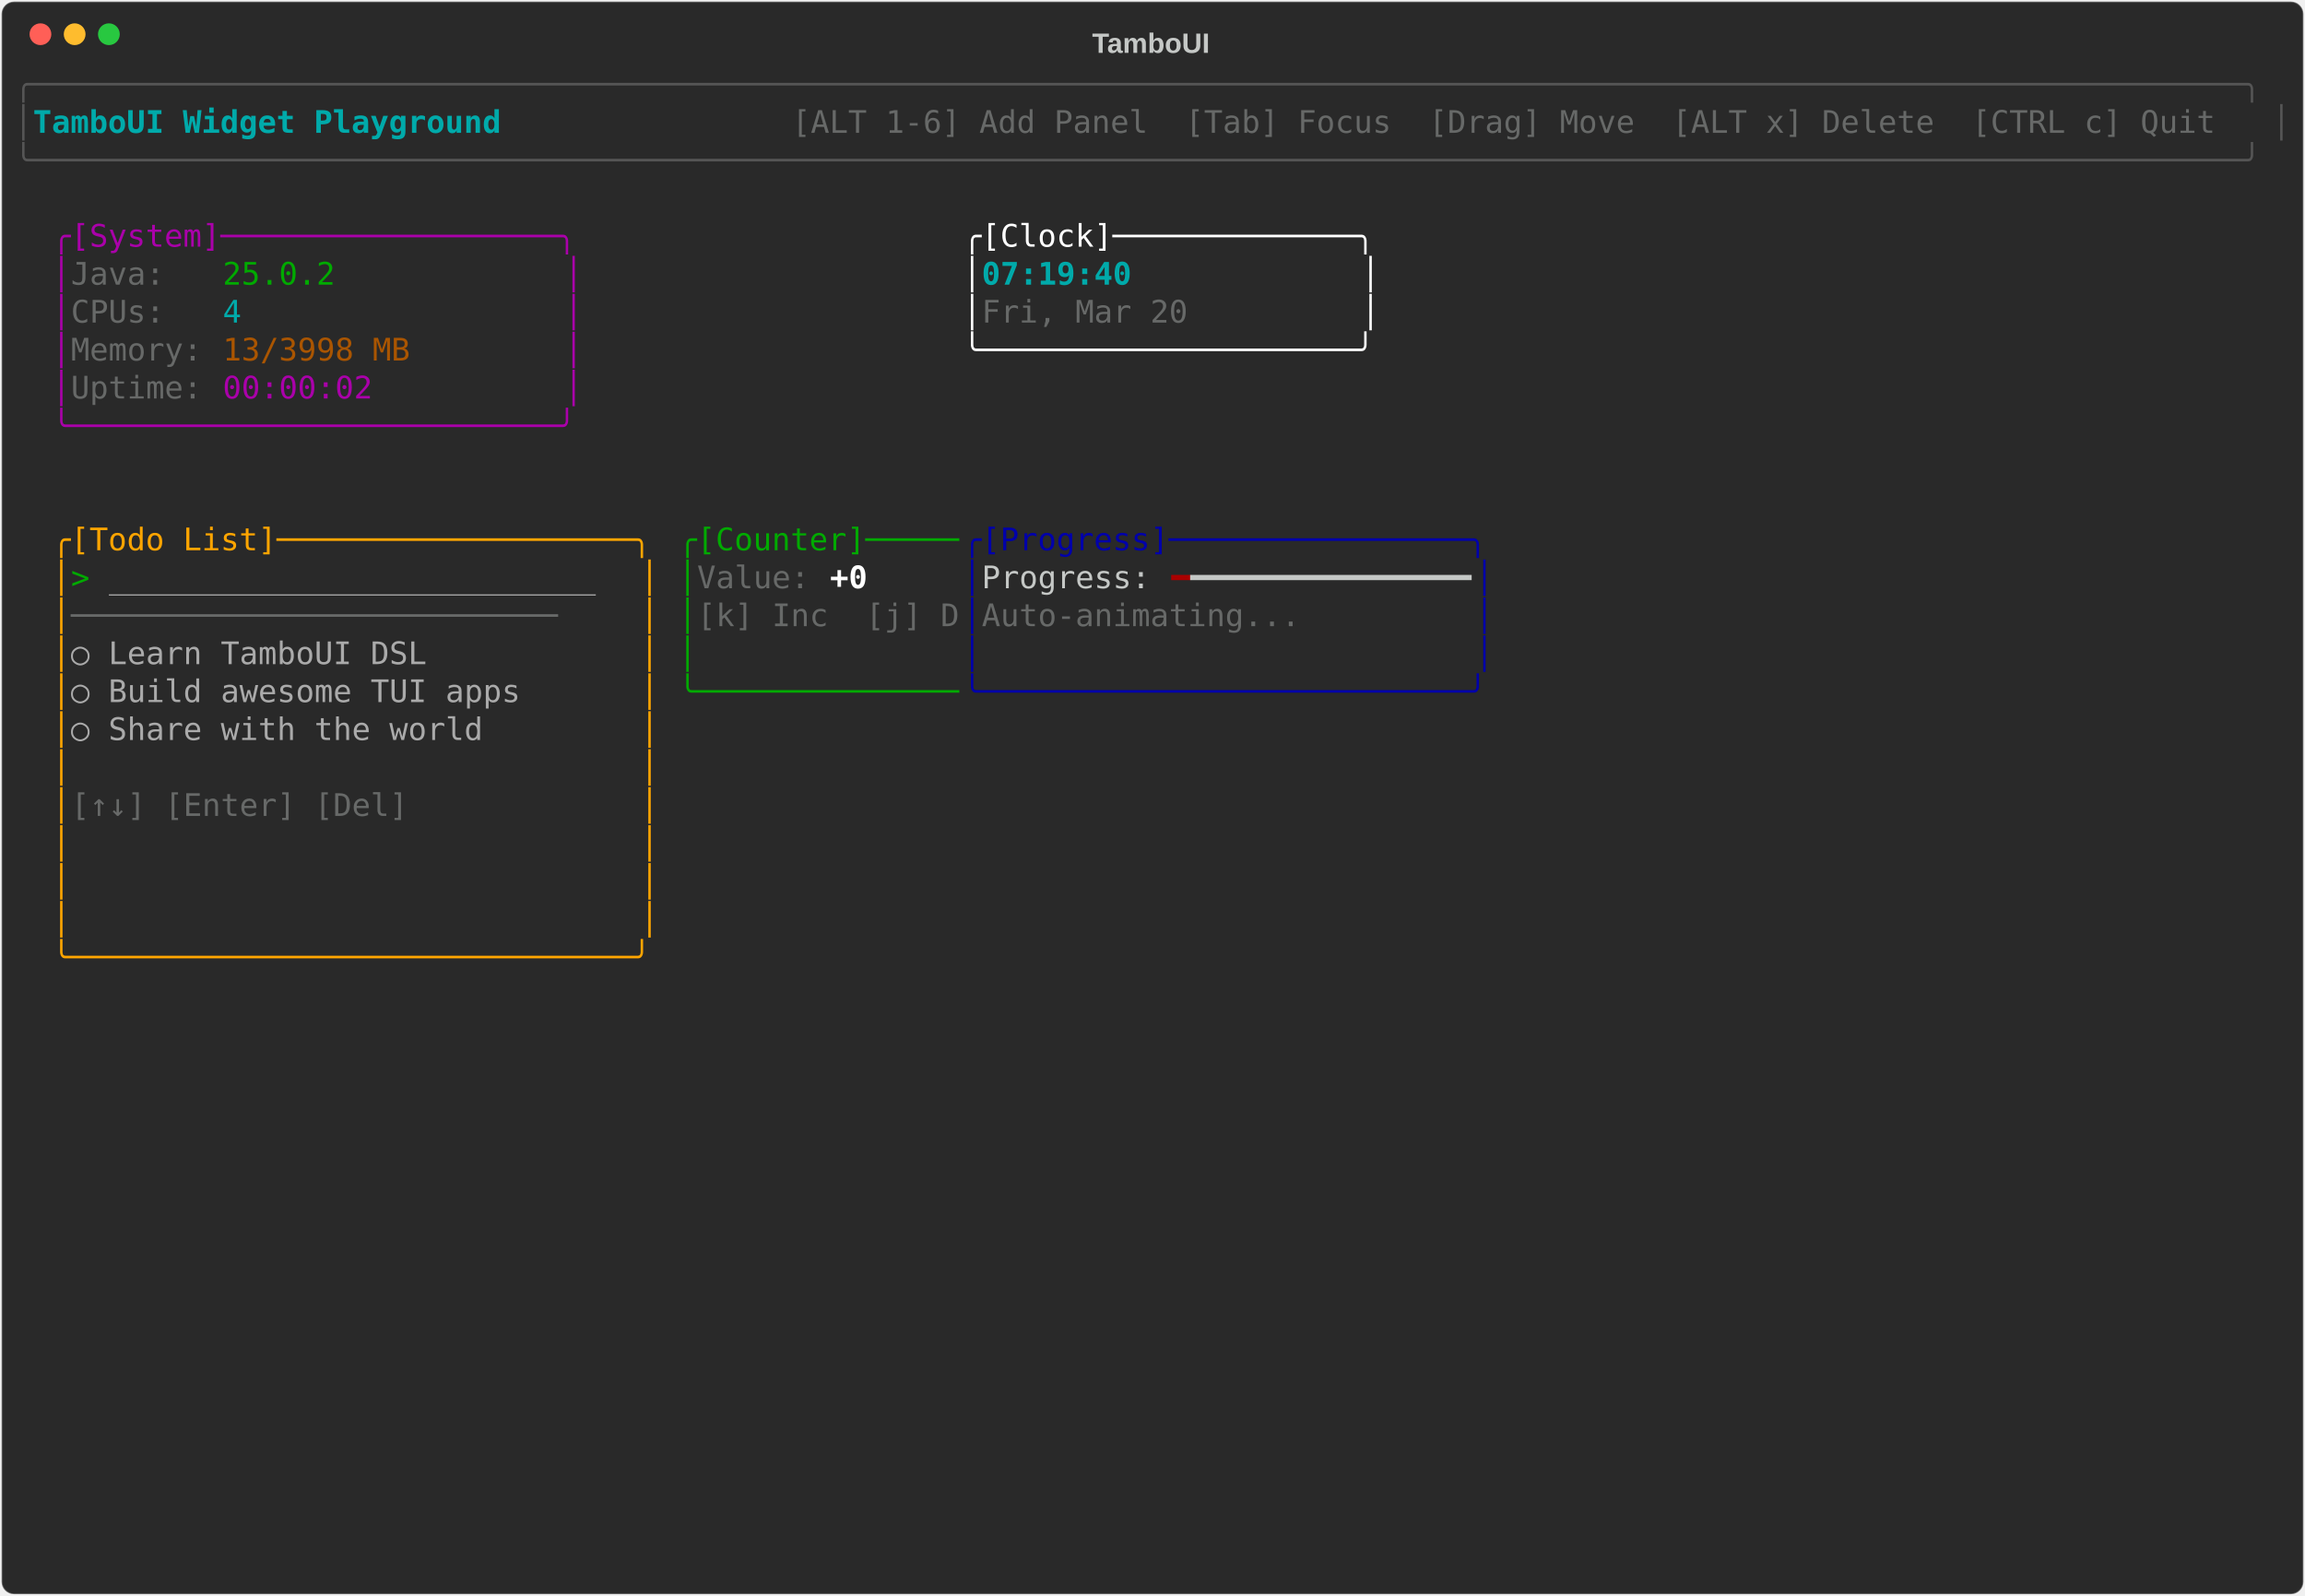
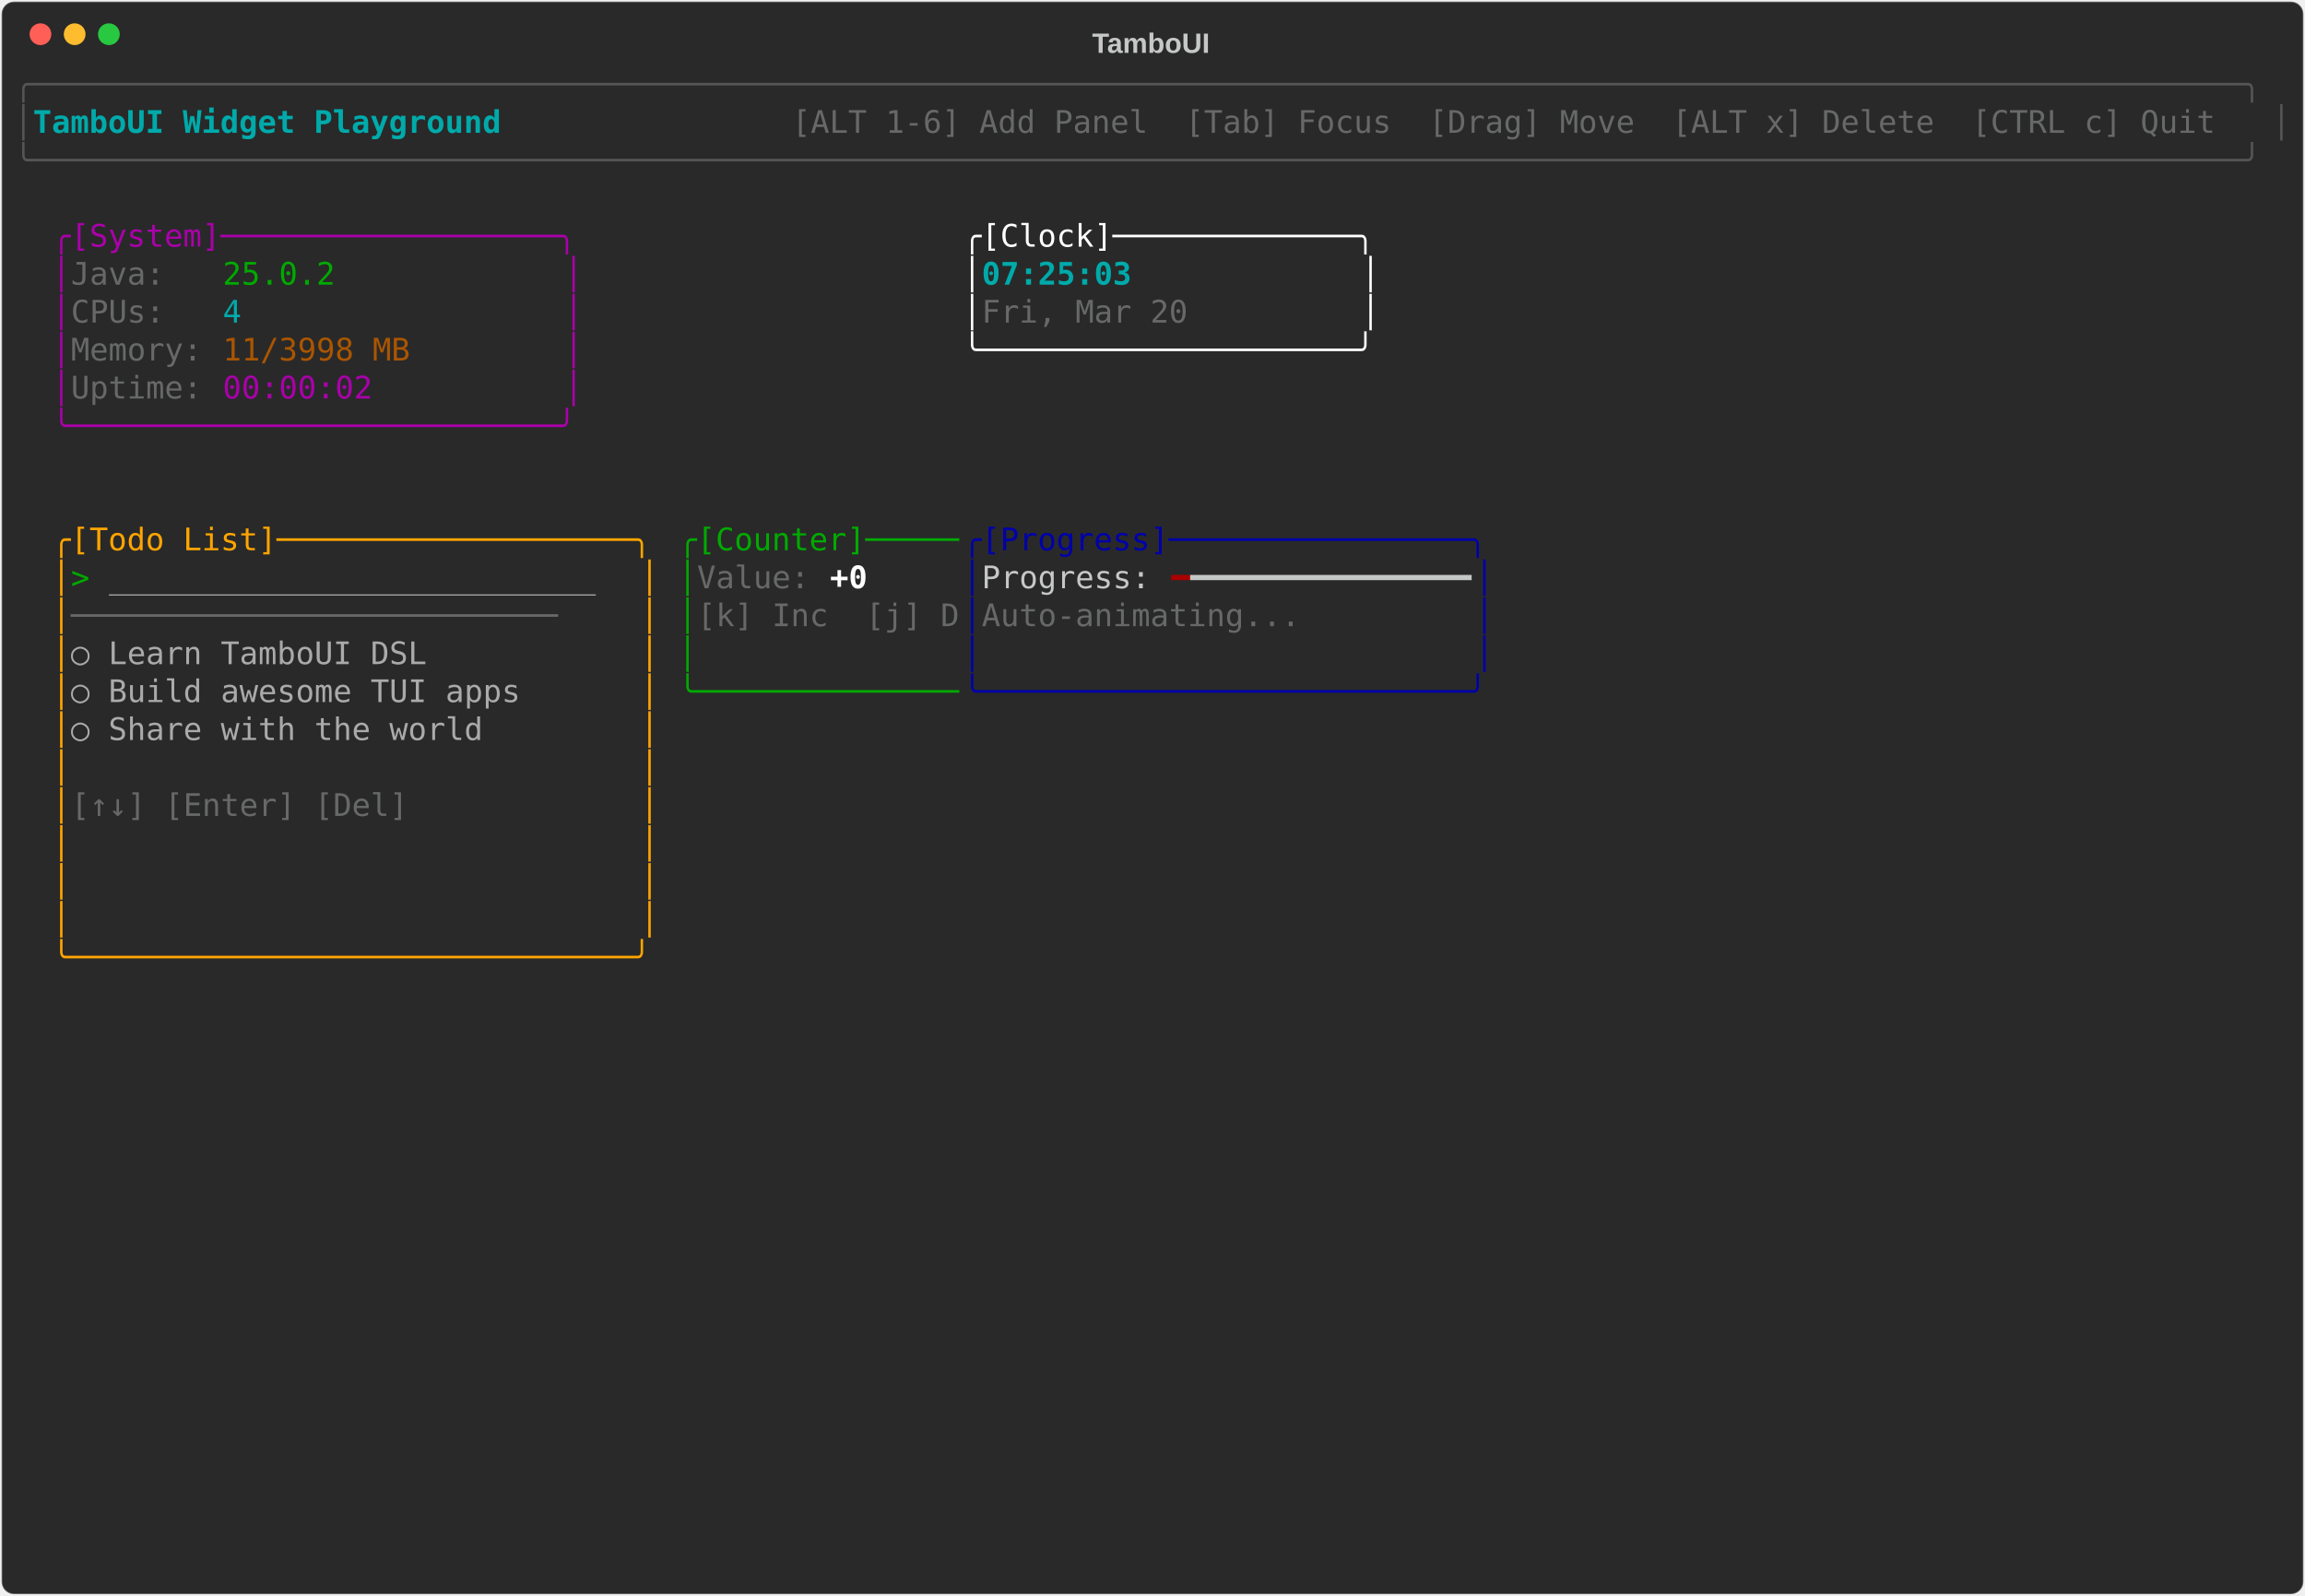
<svg xmlns="http://www.w3.org/2000/svg" class="rich-terminal" viewBox="0 0 1482 1026">
-   <style>    @font-face {        font-family: "Fira Code";        src: local("FiraCode-Regular"),                url("https://cdnjs.cloudflare.com/ajax/libs/firacode/6.2.0/woff2/FiraCode-Regular.woff2") format("woff2"),                url("https://cdnjs.cloudflare.com/ajax/libs/firacode/6.2.0/woff/FiraCode-Regular.woff") format("woff");        font-style: normal;        font-weight: 400;    }    @font-face {        font-family: "Fira Code";        src: local("FiraCode-Bold"),                url("https://cdnjs.cloudflare.com/ajax/libs/firacode/6.2.0/woff2/FiraCode-Bold.woff2") format("woff2"),                url("https://cdnjs.cloudflare.com/ajax/libs/firacode/6.2.0/woff/FiraCode-Bold.woff") format("woff");        font-style: bold;        font-weight: 700;    }    .terminal-1056216056-matrix {        font-family: Fira Code, monospace;        font-size: 20px;        line-height: 24.4px;        font-variant-east-asian: full-width;    }    .terminal-1056216056-title {        font-size: 18px;        font-weight: bold;        font-family: arial;    }    .terminal-1056216056-r1 { fill: #555555 }.terminal-1056216056-r2 { fill: #00aaaa;font-weight: bold }.terminal-1056216056-r3 { fill: #c5c8c6 }.terminal-1056216056-r4 { fill: #676968 }.terminal-1056216056-r5 { fill: #aa00aa }.terminal-1056216056-r6 { fill: #ffffff }.terminal-1056216056-r7 { fill: #00aa00 }.terminal-1056216056-r8 { fill: #00aaaa }.terminal-1056216056-r9 { fill: #aa5500 }.terminal-1056216056-r10 { fill: #ffa500 }.terminal-1056216056-r11 { fill: #0000aa }.terminal-1056216056-r12 { fill: #aaaaaa }.terminal-1056216056-r13 { fill: #ffffff;font-weight: bold }.terminal-1056216056-r14 { fill: #aa0000 }    </style>
+   <style>    @font-face {        font-family: "Fira Code";        src: local("FiraCode-Regular"),                url("https://cdnjs.cloudflare.com/ajax/libs/firacode/6.2.0/woff2/FiraCode-Regular.woff2") format("woff2"),                url("https://cdnjs.cloudflare.com/ajax/libs/firacode/6.2.0/woff/FiraCode-Regular.woff") format("woff");        font-style: normal;        font-weight: 400;    }    @font-face {        font-family: "Fira Code";        src: local("FiraCode-Bold"),                url("https://cdnjs.cloudflare.com/ajax/libs/firacode/6.2.0/woff2/FiraCode-Bold.woff2") format("woff2"),                url("https://cdnjs.cloudflare.com/ajax/libs/firacode/6.2.0/woff/FiraCode-Bold.woff") format("woff");        font-style: bold;        font-weight: 700;    }    .terminal-3127940082-matrix {        font-family: Fira Code, monospace;        font-size: 20px;        line-height: 24.4px;        font-variant-east-asian: full-width;    }    .terminal-3127940082-title {        font-size: 18px;        font-weight: bold;        font-family: arial;    }    .terminal-3127940082-r1 { fill: #555555 }.terminal-3127940082-r2 { fill: #00aaaa;font-weight: bold }.terminal-3127940082-r3 { fill: #c5c8c6 }.terminal-3127940082-r4 { fill: #676968 }.terminal-3127940082-r5 { fill: #aa00aa }.terminal-3127940082-r6 { fill: #ffffff }.terminal-3127940082-r7 { fill: #00aa00 }.terminal-3127940082-r8 { fill: #00aaaa }.terminal-3127940082-r9 { fill: #aa5500 }.terminal-3127940082-r10 { fill: #ffa500 }.terminal-3127940082-r11 { fill: #0000aa }.terminal-3127940082-r12 { fill: #aaaaaa }.terminal-3127940082-r13 { fill: #ffffff;font-weight: bold }.terminal-3127940082-r14 { fill: #aa0000 }    </style>
  <defs>
-     <clipPath id="terminal-1056216056-clip-terminal">
+     <clipPath id="terminal-3127940082-clip-terminal">
      <rect x="0" y="0" width="1463" height="975" />
    </clipPath>
-     <clipPath id="terminal-1056216056-line-0">
+     <clipPath id="terminal-3127940082-line-0">
      <rect x="0" y="1.5" width="1464" height="24.65" />
    </clipPath>
-     <clipPath id="terminal-1056216056-line-1">
+     <clipPath id="terminal-3127940082-line-1">
      <rect x="0" y="25.9" width="1464" height="24.65" />
    </clipPath>
-     <clipPath id="terminal-1056216056-line-2">
+     <clipPath id="terminal-3127940082-line-2">
      <rect x="0" y="50.3" width="1464" height="24.65" />
    </clipPath>
-     <clipPath id="terminal-1056216056-line-3">
+     <clipPath id="terminal-3127940082-line-3">
      <rect x="0" y="74.7" width="1464" height="24.65" />
    </clipPath>
-     <clipPath id="terminal-1056216056-line-4">
+     <clipPath id="terminal-3127940082-line-4">
      <rect x="0" y="99.1" width="1464" height="24.65" />
    </clipPath>
-     <clipPath id="terminal-1056216056-line-5">
+     <clipPath id="terminal-3127940082-line-5">
      <rect x="0" y="123.5" width="1464" height="24.65" />
    </clipPath>
-     <clipPath id="terminal-1056216056-line-6">
+     <clipPath id="terminal-3127940082-line-6">
      <rect x="0" y="147.9" width="1464" height="24.65" />
    </clipPath>
-     <clipPath id="terminal-1056216056-line-7">
+     <clipPath id="terminal-3127940082-line-7">
      <rect x="0" y="172.3" width="1464" height="24.65" />
    </clipPath>
-     <clipPath id="terminal-1056216056-line-8">
+     <clipPath id="terminal-3127940082-line-8">
      <rect x="0" y="196.7" width="1464" height="24.65" />
    </clipPath>
-     <clipPath id="terminal-1056216056-line-9">
+     <clipPath id="terminal-3127940082-line-9">
      <rect x="0" y="221.1" width="1464" height="24.65" />
    </clipPath>
-     <clipPath id="terminal-1056216056-line-10">
+     <clipPath id="terminal-3127940082-line-10">
      <rect x="0" y="245.5" width="1464" height="24.65" />
    </clipPath>
-     <clipPath id="terminal-1056216056-line-11">
+     <clipPath id="terminal-3127940082-line-11">
      <rect x="0" y="269.9" width="1464" height="24.65" />
    </clipPath>
-     <clipPath id="terminal-1056216056-line-12">
+     <clipPath id="terminal-3127940082-line-12">
      <rect x="0" y="294.3" width="1464" height="24.65" />
    </clipPath>
-     <clipPath id="terminal-1056216056-line-13">
+     <clipPath id="terminal-3127940082-line-13">
      <rect x="0" y="318.7" width="1464" height="24.65" />
    </clipPath>
-     <clipPath id="terminal-1056216056-line-14">
+     <clipPath id="terminal-3127940082-line-14">
      <rect x="0" y="343.1" width="1464" height="24.65" />
    </clipPath>
-     <clipPath id="terminal-1056216056-line-15">
+     <clipPath id="terminal-3127940082-line-15">
      <rect x="0" y="367.5" width="1464" height="24.65" />
    </clipPath>
-     <clipPath id="terminal-1056216056-line-16">
+     <clipPath id="terminal-3127940082-line-16">
      <rect x="0" y="391.9" width="1464" height="24.65" />
    </clipPath>
-     <clipPath id="terminal-1056216056-line-17">
+     <clipPath id="terminal-3127940082-line-17">
      <rect x="0" y="416.3" width="1464" height="24.65" />
    </clipPath>
-     <clipPath id="terminal-1056216056-line-18">
+     <clipPath id="terminal-3127940082-line-18">
      <rect x="0" y="440.7" width="1464" height="24.65" />
    </clipPath>
-     <clipPath id="terminal-1056216056-line-19">
+     <clipPath id="terminal-3127940082-line-19">
      <rect x="0" y="465.1" width="1464" height="24.65" />
    </clipPath>
-     <clipPath id="terminal-1056216056-line-20">
+     <clipPath id="terminal-3127940082-line-20">
      <rect x="0" y="489.5" width="1464" height="24.65" />
    </clipPath>
-     <clipPath id="terminal-1056216056-line-21">
+     <clipPath id="terminal-3127940082-line-21">
      <rect x="0" y="513.9" width="1464" height="24.65" />
    </clipPath>
-     <clipPath id="terminal-1056216056-line-22">
+     <clipPath id="terminal-3127940082-line-22">
      <rect x="0" y="538.3" width="1464" height="24.65" />
    </clipPath>
-     <clipPath id="terminal-1056216056-line-23">
+     <clipPath id="terminal-3127940082-line-23">
      <rect x="0" y="562.7" width="1464" height="24.65" />
    </clipPath>
-     <clipPath id="terminal-1056216056-line-24">
+     <clipPath id="terminal-3127940082-line-24">
      <rect x="0" y="587.1" width="1464" height="24.65" />
    </clipPath>
-     <clipPath id="terminal-1056216056-line-25">
+     <clipPath id="terminal-3127940082-line-25">
      <rect x="0" y="611.5" width="1464" height="24.65" />
    </clipPath>
-     <clipPath id="terminal-1056216056-line-26">
+     <clipPath id="terminal-3127940082-line-26">
      <rect x="0" y="635.9" width="1464" height="24.65" />
    </clipPath>
-     <clipPath id="terminal-1056216056-line-27">
+     <clipPath id="terminal-3127940082-line-27">
      <rect x="0" y="660.3" width="1464" height="24.65" />
    </clipPath>
-     <clipPath id="terminal-1056216056-line-28">
+     <clipPath id="terminal-3127940082-line-28">
      <rect x="0" y="684.7" width="1464" height="24.65" />
    </clipPath>
-     <clipPath id="terminal-1056216056-line-29">
+     <clipPath id="terminal-3127940082-line-29">
      <rect x="0" y="709.1" width="1464" height="24.65" />
    </clipPath>
-     <clipPath id="terminal-1056216056-line-30">
+     <clipPath id="terminal-3127940082-line-30">
      <rect x="0" y="733.5" width="1464" height="24.65" />
    </clipPath>
-     <clipPath id="terminal-1056216056-line-31">
+     <clipPath id="terminal-3127940082-line-31">
      <rect x="0" y="757.9" width="1464" height="24.65" />
    </clipPath>
-     <clipPath id="terminal-1056216056-line-32">
+     <clipPath id="terminal-3127940082-line-32">
      <rect x="0" y="782.3" width="1464" height="24.65" />
    </clipPath>
-     <clipPath id="terminal-1056216056-line-33">
+     <clipPath id="terminal-3127940082-line-33">
      <rect x="0" y="806.7" width="1464" height="24.65" />
    </clipPath>
-     <clipPath id="terminal-1056216056-line-34">
+     <clipPath id="terminal-3127940082-line-34">
      <rect x="0" y="831.1" width="1464" height="24.65" />
    </clipPath>
-     <clipPath id="terminal-1056216056-line-35">
+     <clipPath id="terminal-3127940082-line-35">
      <rect x="0" y="855.5" width="1464" height="24.65" />
    </clipPath>
-     <clipPath id="terminal-1056216056-line-36">
+     <clipPath id="terminal-3127940082-line-36">
      <rect x="0" y="879.9" width="1464" height="24.65" />
    </clipPath>
-     <clipPath id="terminal-1056216056-line-37">
+     <clipPath id="terminal-3127940082-line-37">
      <rect x="0" y="904.3" width="1464" height="24.65" />
    </clipPath>
-     <clipPath id="terminal-1056216056-line-38">
+     <clipPath id="terminal-3127940082-line-38">
      <rect x="0" y="928.7" width="1464" height="24.65" />
    </clipPath>
-     <clipPath id="terminal-1056216056-line-39">
+     <clipPath id="terminal-3127940082-line-39">
      <rect x="0" y="953.1" width="1464" height="24.65" />
    </clipPath>
  </defs>
  <rect fill="#292929" stroke="rgba(255,255,255,0.35)" stroke-width="1" x="1" y="1" width="1480" height="1024" rx="8" />
-   <text class="terminal-1056216056-title" fill="#c5c8c6" text-anchor="middle" x="740" y="34">TamboUI</text>
+   <text class="terminal-3127940082-title" fill="#c5c8c6" text-anchor="middle" x="740" y="34">TamboUI</text>
  <g transform="translate(26,22)">
    <circle cx="0" cy="0" r="7" fill="#ff5f57" />
    <circle cx="22" cy="0" r="7" fill="#febc2e" />
    <circle cx="44" cy="0" r="7" fill="#28c840" />
  </g>
-   <g transform="translate(9, 41)" clip-path="url(#terminal-1056216056-clip-terminal)">
-     <g class="terminal-1056216056-matrix">
-       <text class="terminal-1056216056-r1" x="0" y="20" textLength="1464" clip-path="url(#terminal-1056216056-line-0)">╭──────────────────────────────────────────────────────────────────────────────────────────────────────────────────────╮</text>
-       <text class="terminal-1056216056-r1" x="0" y="44.4" textLength="12.2" clip-path="url(#terminal-1056216056-line-1)">│</text>
-       <text class="terminal-1056216056-r2" x="12.2" y="44.4" textLength="329.4" clip-path="url(#terminal-1056216056-line-1)"> TamboUI Widget Playground </text>
-       <text class="terminal-1056216056-r4" x="500.2" y="44.4" textLength="951.6" clip-path="url(#terminal-1056216056-line-1)"> [ALT 1-6] Add Panel  [Tab] Focus  [Drag] Move  [ALT x] Delete  [CTRL c] Quit </text>
-       <text class="terminal-1056216056-r1" x="1451.8" y="44.4" textLength="12.2" clip-path="url(#terminal-1056216056-line-1)">│</text>
-       <text class="terminal-1056216056-r1" x="0" y="68.8" textLength="1464" clip-path="url(#terminal-1056216056-line-2)">╰──────────────────────────────────────────────────────────────────────────────────────────────────────────────────────╯</text>
-       <text class="terminal-1056216056-r5" x="24.4" y="117.6" textLength="341.6" clip-path="url(#terminal-1056216056-line-4)">╭[System]──────────────────╮</text>
-       <text class="terminal-1056216056-r6" x="610" y="117.6" textLength="268.4" clip-path="url(#terminal-1056216056-line-4)">╭[Clock]─────────────╮</text>
-       <text class="terminal-1056216056-r5" x="24.4" y="142" textLength="12.2" clip-path="url(#terminal-1056216056-line-5)">│</text>
-       <text class="terminal-1056216056-r4" x="36.6" y="142" textLength="97.6" clip-path="url(#terminal-1056216056-line-5)">Java:   </text>
-       <text class="terminal-1056216056-r7" x="134.2" y="142" textLength="73.2" clip-path="url(#terminal-1056216056-line-5)">25.0.2</text>
-       <text class="terminal-1056216056-r5" x="353.8" y="142" textLength="12.2" clip-path="url(#terminal-1056216056-line-5)">│</text>
-       <text class="terminal-1056216056-r6" x="610" y="142" textLength="12.2" clip-path="url(#terminal-1056216056-line-5)">│</text>
-       <text class="terminal-1056216056-r2" x="622.2" y="142" textLength="244" clip-path="url(#terminal-1056216056-line-5)">07:19:40            </text>
-       <text class="terminal-1056216056-r6" x="866.2" y="142" textLength="12.2" clip-path="url(#terminal-1056216056-line-5)">│</text>
-       <text class="terminal-1056216056-r5" x="24.4" y="166.4" textLength="12.2" clip-path="url(#terminal-1056216056-line-6)">│</text>
-       <text class="terminal-1056216056-r4" x="36.6" y="166.4" textLength="97.6" clip-path="url(#terminal-1056216056-line-6)">CPUs:   </text>
-       <text class="terminal-1056216056-r8" x="134.2" y="166.4" textLength="12.2" clip-path="url(#terminal-1056216056-line-6)">4</text>
-       <text class="terminal-1056216056-r5" x="353.8" y="166.4" textLength="12.2" clip-path="url(#terminal-1056216056-line-6)">│</text>
-       <text class="terminal-1056216056-r6" x="610" y="166.4" textLength="12.2" clip-path="url(#terminal-1056216056-line-6)">│</text>
-       <text class="terminal-1056216056-r4" x="622.2" y="166.4" textLength="244" clip-path="url(#terminal-1056216056-line-6)">Fri, Mar 20         </text>
-       <text class="terminal-1056216056-r6" x="866.2" y="166.4" textLength="12.2" clip-path="url(#terminal-1056216056-line-6)">│</text>
-       <text class="terminal-1056216056-r5" x="24.4" y="190.8" textLength="12.2" clip-path="url(#terminal-1056216056-line-7)">│</text>
-       <text class="terminal-1056216056-r4" x="36.6" y="190.8" textLength="97.6" clip-path="url(#terminal-1056216056-line-7)">Memory: </text>
-       <text class="terminal-1056216056-r9" x="134.2" y="190.8" textLength="122" clip-path="url(#terminal-1056216056-line-7)">13/3998 MB</text>
-       <text class="terminal-1056216056-r5" x="353.8" y="190.8" textLength="12.2" clip-path="url(#terminal-1056216056-line-7)">│</text>
-       <text class="terminal-1056216056-r6" x="610" y="190.8" textLength="268.4" clip-path="url(#terminal-1056216056-line-7)">╰────────────────────╯</text>
-       <text class="terminal-1056216056-r5" x="24.4" y="215.2" textLength="12.2" clip-path="url(#terminal-1056216056-line-8)">│</text>
-       <text class="terminal-1056216056-r4" x="36.6" y="215.2" textLength="97.6" clip-path="url(#terminal-1056216056-line-8)">Uptime: </text>
-       <text class="terminal-1056216056-r5" x="134.2" y="215.2" textLength="97.6" clip-path="url(#terminal-1056216056-line-8)">00:00:02</text>
-       <text class="terminal-1056216056-r5" x="353.8" y="215.2" textLength="12.2" clip-path="url(#terminal-1056216056-line-8)">│</text>
-       <text class="terminal-1056216056-r5" x="24.4" y="239.6" textLength="341.6" clip-path="url(#terminal-1056216056-line-9)">╰──────────────────────────╯</text>
-       <text class="terminal-1056216056-r10" x="24.4" y="312.8" textLength="390.4" clip-path="url(#terminal-1056216056-line-12)">╭[Todo List]───────────────────╮</text>
-       <text class="terminal-1056216056-r7" x="427" y="312.8" textLength="183" clip-path="url(#terminal-1056216056-line-12)">╭[Counter]─────</text>
-       <text class="terminal-1056216056-r11" x="610" y="312.8" textLength="341.6" clip-path="url(#terminal-1056216056-line-12)">╭[Progress]────────────────╮</text>
-       <text class="terminal-1056216056-r10" x="24.4" y="337.2" textLength="12.2" clip-path="url(#terminal-1056216056-line-13)">│</text>
-       <text class="terminal-1056216056-r7" x="36.6" y="337.2" textLength="24.4" clip-path="url(#terminal-1056216056-line-13)">&gt; </text>
-       <text class="terminal-1056216056-r12" x="61" y="337.2" textLength="317.2" clip-path="url(#terminal-1056216056-line-13)">__________________________</text>
-       <text class="terminal-1056216056-r10" x="402.6" y="337.2" textLength="12.2" clip-path="url(#terminal-1056216056-line-13)">│</text>
-       <text class="terminal-1056216056-r7" x="427" y="337.2" textLength="12.2" clip-path="url(#terminal-1056216056-line-13)">│</text>
-       <text class="terminal-1056216056-r4" x="439.2" y="337.2" textLength="85.4" clip-path="url(#terminal-1056216056-line-13)">Value: </text>
-       <text class="terminal-1056216056-r13" x="524.6" y="337.2" textLength="24.4" clip-path="url(#terminal-1056216056-line-13)">+0</text>
-       <text class="terminal-1056216056-r11" x="610" y="337.2" textLength="12.2" clip-path="url(#terminal-1056216056-line-13)">│</text>
-       <text class="terminal-1056216056-r3" x="622.2" y="337.2" textLength="122" clip-path="url(#terminal-1056216056-line-13)">Progress: </text>
-       <text class="terminal-1056216056-r14" x="744.2" y="337.2" textLength="12.2" clip-path="url(#terminal-1056216056-line-13)">━</text>
-       <text class="terminal-1056216056-r3" x="756.4" y="337.2" textLength="183" clip-path="url(#terminal-1056216056-line-13)">━━━━━━━━━━━━━━━</text>
-       <text class="terminal-1056216056-r11" x="939.4" y="337.2" textLength="12.2" clip-path="url(#terminal-1056216056-line-13)">│</text>
-       <text class="terminal-1056216056-r10" x="24.4" y="361.6" textLength="12.2" clip-path="url(#terminal-1056216056-line-14)">│</text>
-       <text class="terminal-1056216056-r4" x="36.6" y="361.6" textLength="366" clip-path="url(#terminal-1056216056-line-14)">──────────────────────────    </text>
-       <text class="terminal-1056216056-r10" x="402.6" y="361.6" textLength="12.2" clip-path="url(#terminal-1056216056-line-14)">│</text>
-       <text class="terminal-1056216056-r7" x="427" y="361.6" textLength="12.2" clip-path="url(#terminal-1056216056-line-14)">│</text>
-       <text class="terminal-1056216056-r4" x="439.2" y="361.6" textLength="170.8" clip-path="url(#terminal-1056216056-line-14)">[k] Inc  [j] D</text>
-       <text class="terminal-1056216056-r11" x="610" y="361.6" textLength="12.2" clip-path="url(#terminal-1056216056-line-14)">│</text>
-       <text class="terminal-1056216056-r4" x="622.2" y="361.6" textLength="317.2" clip-path="url(#terminal-1056216056-line-14)">Auto-animating...         </text>
-       <text class="terminal-1056216056-r11" x="939.4" y="361.6" textLength="12.2" clip-path="url(#terminal-1056216056-line-14)">│</text>
-       <text class="terminal-1056216056-r10" x="24.4" y="386" textLength="12.2" clip-path="url(#terminal-1056216056-line-15)">│</text>
-       <text class="terminal-1056216056-r12" x="36.6" y="386" textLength="366" clip-path="url(#terminal-1056216056-line-15)">  ○ Learn TamboUI DSL         </text>
-       <text class="terminal-1056216056-r10" x="402.6" y="386" textLength="12.2" clip-path="url(#terminal-1056216056-line-15)">│</text>
-       <text class="terminal-1056216056-r7" x="427" y="386" textLength="12.2" clip-path="url(#terminal-1056216056-line-15)">│</text>
-       <text class="terminal-1056216056-r11" x="610" y="386" textLength="12.2" clip-path="url(#terminal-1056216056-line-15)">│</text>
-       <text class="terminal-1056216056-r11" x="939.4" y="386" textLength="12.2" clip-path="url(#terminal-1056216056-line-15)">│</text>
-       <text class="terminal-1056216056-r10" x="24.4" y="410.4" textLength="12.2" clip-path="url(#terminal-1056216056-line-16)">│</text>
-       <text class="terminal-1056216056-r12" x="36.6" y="410.4" textLength="366" clip-path="url(#terminal-1056216056-line-16)">  ○ Build awesome TUI apps    </text>
-       <text class="terminal-1056216056-r10" x="402.6" y="410.4" textLength="12.2" clip-path="url(#terminal-1056216056-line-16)">│</text>
-       <text class="terminal-1056216056-r7" x="427" y="410.4" textLength="183" clip-path="url(#terminal-1056216056-line-16)">╰──────────────</text>
-       <text class="terminal-1056216056-r11" x="610" y="410.4" textLength="341.6" clip-path="url(#terminal-1056216056-line-16)">╰──────────────────────────╯</text>
-       <text class="terminal-1056216056-r10" x="24.4" y="434.8" textLength="12.2" clip-path="url(#terminal-1056216056-line-17)">│</text>
-       <text class="terminal-1056216056-r12" x="36.6" y="434.8" textLength="366" clip-path="url(#terminal-1056216056-line-17)">  ○ Share with the world      </text>
-       <text class="terminal-1056216056-r10" x="402.6" y="434.8" textLength="12.2" clip-path="url(#terminal-1056216056-line-17)">│</text>
-       <text class="terminal-1056216056-r10" x="24.4" y="459.2" textLength="12.2" clip-path="url(#terminal-1056216056-line-18)">│</text>
-       <text class="terminal-1056216056-r10" x="402.6" y="459.2" textLength="12.2" clip-path="url(#terminal-1056216056-line-18)">│</text>
-       <text class="terminal-1056216056-r10" x="24.4" y="483.6" textLength="12.2" clip-path="url(#terminal-1056216056-line-19)">│</text>
-       <text class="terminal-1056216056-r4" x="36.6" y="483.6" textLength="366" clip-path="url(#terminal-1056216056-line-19)">[↑↓] [Enter] [Del]            </text>
-       <text class="terminal-1056216056-r10" x="402.6" y="483.6" textLength="12.2" clip-path="url(#terminal-1056216056-line-19)">│</text>
-       <text class="terminal-1056216056-r10" x="24.4" y="508" textLength="12.2" clip-path="url(#terminal-1056216056-line-20)">│</text>
-       <text class="terminal-1056216056-r10" x="402.6" y="508" textLength="12.2" clip-path="url(#terminal-1056216056-line-20)">│</text>
-       <text class="terminal-1056216056-r10" x="24.4" y="532.4" textLength="12.2" clip-path="url(#terminal-1056216056-line-21)">│</text>
-       <text class="terminal-1056216056-r10" x="402.6" y="532.4" textLength="12.2" clip-path="url(#terminal-1056216056-line-21)">│</text>
-       <text class="terminal-1056216056-r10" x="24.4" y="556.8" textLength="12.2" clip-path="url(#terminal-1056216056-line-22)">│</text>
-       <text class="terminal-1056216056-r10" x="402.6" y="556.8" textLength="12.2" clip-path="url(#terminal-1056216056-line-22)">│</text>
-       <text class="terminal-1056216056-r10" x="24.4" y="581.2" textLength="390.4" clip-path="url(#terminal-1056216056-line-23)">╰──────────────────────────────╯</text>
+   <g transform="translate(9, 41)" clip-path="url(#terminal-3127940082-clip-terminal)">
+     <g class="terminal-3127940082-matrix">
+       <text class="terminal-3127940082-r1" x="0" y="20" textLength="1464" clip-path="url(#terminal-3127940082-line-0)">╭──────────────────────────────────────────────────────────────────────────────────────────────────────────────────────╮</text>
+       <text class="terminal-3127940082-r1" x="0" y="44.4" textLength="12.2" clip-path="url(#terminal-3127940082-line-1)">│</text>
+       <text class="terminal-3127940082-r2" x="12.2" y="44.4" textLength="329.4" clip-path="url(#terminal-3127940082-line-1)"> TamboUI Widget Playground </text>
+       <text class="terminal-3127940082-r4" x="500.2" y="44.4" textLength="951.6" clip-path="url(#terminal-3127940082-line-1)"> [ALT 1-6] Add Panel  [Tab] Focus  [Drag] Move  [ALT x] Delete  [CTRL c] Quit </text>
+       <text class="terminal-3127940082-r1" x="1451.8" y="44.4" textLength="12.2" clip-path="url(#terminal-3127940082-line-1)">│</text>
+       <text class="terminal-3127940082-r1" x="0" y="68.8" textLength="1464" clip-path="url(#terminal-3127940082-line-2)">╰──────────────────────────────────────────────────────────────────────────────────────────────────────────────────────╯</text>
+       <text class="terminal-3127940082-r5" x="24.4" y="117.6" textLength="341.6" clip-path="url(#terminal-3127940082-line-4)">╭[System]──────────────────╮</text>
+       <text class="terminal-3127940082-r6" x="610" y="117.6" textLength="268.4" clip-path="url(#terminal-3127940082-line-4)">╭[Clock]─────────────╮</text>
+       <text class="terminal-3127940082-r5" x="24.4" y="142" textLength="12.2" clip-path="url(#terminal-3127940082-line-5)">│</text>
+       <text class="terminal-3127940082-r4" x="36.6" y="142" textLength="97.6" clip-path="url(#terminal-3127940082-line-5)">Java:   </text>
+       <text class="terminal-3127940082-r7" x="134.2" y="142" textLength="73.2" clip-path="url(#terminal-3127940082-line-5)">25.0.2</text>
+       <text class="terminal-3127940082-r5" x="353.8" y="142" textLength="12.2" clip-path="url(#terminal-3127940082-line-5)">│</text>
+       <text class="terminal-3127940082-r6" x="610" y="142" textLength="12.2" clip-path="url(#terminal-3127940082-line-5)">│</text>
+       <text class="terminal-3127940082-r2" x="622.2" y="142" textLength="244" clip-path="url(#terminal-3127940082-line-5)">07:25:03            </text>
+       <text class="terminal-3127940082-r6" x="866.2" y="142" textLength="12.2" clip-path="url(#terminal-3127940082-line-5)">│</text>
+       <text class="terminal-3127940082-r5" x="24.4" y="166.4" textLength="12.2" clip-path="url(#terminal-3127940082-line-6)">│</text>
+       <text class="terminal-3127940082-r4" x="36.6" y="166.4" textLength="97.6" clip-path="url(#terminal-3127940082-line-6)">CPUs:   </text>
+       <text class="terminal-3127940082-r8" x="134.2" y="166.4" textLength="12.2" clip-path="url(#terminal-3127940082-line-6)">4</text>
+       <text class="terminal-3127940082-r5" x="353.8" y="166.4" textLength="12.2" clip-path="url(#terminal-3127940082-line-6)">│</text>
+       <text class="terminal-3127940082-r6" x="610" y="166.4" textLength="12.2" clip-path="url(#terminal-3127940082-line-6)">│</text>
+       <text class="terminal-3127940082-r4" x="622.2" y="166.4" textLength="244" clip-path="url(#terminal-3127940082-line-6)">Fri, Mar 20         </text>
+       <text class="terminal-3127940082-r6" x="866.2" y="166.4" textLength="12.2" clip-path="url(#terminal-3127940082-line-6)">│</text>
+       <text class="terminal-3127940082-r5" x="24.4" y="190.8" textLength="12.2" clip-path="url(#terminal-3127940082-line-7)">│</text>
+       <text class="terminal-3127940082-r4" x="36.6" y="190.8" textLength="97.6" clip-path="url(#terminal-3127940082-line-7)">Memory: </text>
+       <text class="terminal-3127940082-r9" x="134.2" y="190.8" textLength="122" clip-path="url(#terminal-3127940082-line-7)">11/3998 MB</text>
+       <text class="terminal-3127940082-r5" x="353.8" y="190.8" textLength="12.2" clip-path="url(#terminal-3127940082-line-7)">│</text>
+       <text class="terminal-3127940082-r6" x="610" y="190.8" textLength="268.4" clip-path="url(#terminal-3127940082-line-7)">╰────────────────────╯</text>
+       <text class="terminal-3127940082-r5" x="24.4" y="215.2" textLength="12.2" clip-path="url(#terminal-3127940082-line-8)">│</text>
+       <text class="terminal-3127940082-r4" x="36.6" y="215.2" textLength="97.6" clip-path="url(#terminal-3127940082-line-8)">Uptime: </text>
+       <text class="terminal-3127940082-r5" x="134.2" y="215.2" textLength="97.6" clip-path="url(#terminal-3127940082-line-8)">00:00:02</text>
+       <text class="terminal-3127940082-r5" x="353.8" y="215.2" textLength="12.2" clip-path="url(#terminal-3127940082-line-8)">│</text>
+       <text class="terminal-3127940082-r5" x="24.4" y="239.6" textLength="341.6" clip-path="url(#terminal-3127940082-line-9)">╰──────────────────────────╯</text>
+       <text class="terminal-3127940082-r10" x="24.4" y="312.8" textLength="390.4" clip-path="url(#terminal-3127940082-line-12)">╭[Todo List]───────────────────╮</text>
+       <text class="terminal-3127940082-r7" x="427" y="312.8" textLength="183" clip-path="url(#terminal-3127940082-line-12)">╭[Counter]─────</text>
+       <text class="terminal-3127940082-r11" x="610" y="312.8" textLength="341.6" clip-path="url(#terminal-3127940082-line-12)">╭[Progress]────────────────╮</text>
+       <text class="terminal-3127940082-r10" x="24.4" y="337.2" textLength="12.2" clip-path="url(#terminal-3127940082-line-13)">│</text>
+       <text class="terminal-3127940082-r7" x="36.6" y="337.2" textLength="24.4" clip-path="url(#terminal-3127940082-line-13)">&gt; </text>
+       <text class="terminal-3127940082-r12" x="61" y="337.2" textLength="317.2" clip-path="url(#terminal-3127940082-line-13)">__________________________</text>
+       <text class="terminal-3127940082-r10" x="402.6" y="337.2" textLength="12.2" clip-path="url(#terminal-3127940082-line-13)">│</text>
+       <text class="terminal-3127940082-r7" x="427" y="337.2" textLength="12.2" clip-path="url(#terminal-3127940082-line-13)">│</text>
+       <text class="terminal-3127940082-r4" x="439.2" y="337.2" textLength="85.4" clip-path="url(#terminal-3127940082-line-13)">Value: </text>
+       <text class="terminal-3127940082-r13" x="524.6" y="337.2" textLength="24.4" clip-path="url(#terminal-3127940082-line-13)">+0</text>
+       <text class="terminal-3127940082-r11" x="610" y="337.2" textLength="12.2" clip-path="url(#terminal-3127940082-line-13)">│</text>
+       <text class="terminal-3127940082-r3" x="622.2" y="337.2" textLength="122" clip-path="url(#terminal-3127940082-line-13)">Progress: </text>
+       <text class="terminal-3127940082-r14" x="744.2" y="337.2" textLength="12.2" clip-path="url(#terminal-3127940082-line-13)">━</text>
+       <text class="terminal-3127940082-r3" x="756.4" y="337.2" textLength="183" clip-path="url(#terminal-3127940082-line-13)">━━━━━━━━━━━━━━━</text>
+       <text class="terminal-3127940082-r11" x="939.4" y="337.2" textLength="12.2" clip-path="url(#terminal-3127940082-line-13)">│</text>
+       <text class="terminal-3127940082-r10" x="24.4" y="361.6" textLength="12.2" clip-path="url(#terminal-3127940082-line-14)">│</text>
+       <text class="terminal-3127940082-r4" x="36.6" y="361.6" textLength="366" clip-path="url(#terminal-3127940082-line-14)">──────────────────────────    </text>
+       <text class="terminal-3127940082-r10" x="402.6" y="361.6" textLength="12.2" clip-path="url(#terminal-3127940082-line-14)">│</text>
+       <text class="terminal-3127940082-r7" x="427" y="361.6" textLength="12.2" clip-path="url(#terminal-3127940082-line-14)">│</text>
+       <text class="terminal-3127940082-r4" x="439.2" y="361.6" textLength="170.8" clip-path="url(#terminal-3127940082-line-14)">[k] Inc  [j] D</text>
+       <text class="terminal-3127940082-r11" x="610" y="361.6" textLength="12.2" clip-path="url(#terminal-3127940082-line-14)">│</text>
+       <text class="terminal-3127940082-r4" x="622.2" y="361.6" textLength="317.2" clip-path="url(#terminal-3127940082-line-14)">Auto-animating...         </text>
+       <text class="terminal-3127940082-r11" x="939.4" y="361.6" textLength="12.2" clip-path="url(#terminal-3127940082-line-14)">│</text>
+       <text class="terminal-3127940082-r10" x="24.4" y="386" textLength="12.2" clip-path="url(#terminal-3127940082-line-15)">│</text>
+       <text class="terminal-3127940082-r12" x="36.6" y="386" textLength="366" clip-path="url(#terminal-3127940082-line-15)">  ○ Learn TamboUI DSL         </text>
+       <text class="terminal-3127940082-r10" x="402.6" y="386" textLength="12.2" clip-path="url(#terminal-3127940082-line-15)">│</text>
+       <text class="terminal-3127940082-r7" x="427" y="386" textLength="12.2" clip-path="url(#terminal-3127940082-line-15)">│</text>
+       <text class="terminal-3127940082-r11" x="610" y="386" textLength="12.2" clip-path="url(#terminal-3127940082-line-15)">│</text>
+       <text class="terminal-3127940082-r11" x="939.4" y="386" textLength="12.2" clip-path="url(#terminal-3127940082-line-15)">│</text>
+       <text class="terminal-3127940082-r10" x="24.4" y="410.4" textLength="12.2" clip-path="url(#terminal-3127940082-line-16)">│</text>
+       <text class="terminal-3127940082-r12" x="36.6" y="410.4" textLength="366" clip-path="url(#terminal-3127940082-line-16)">  ○ Build awesome TUI apps    </text>
+       <text class="terminal-3127940082-r10" x="402.6" y="410.4" textLength="12.2" clip-path="url(#terminal-3127940082-line-16)">│</text>
+       <text class="terminal-3127940082-r7" x="427" y="410.4" textLength="183" clip-path="url(#terminal-3127940082-line-16)">╰──────────────</text>
+       <text class="terminal-3127940082-r11" x="610" y="410.4" textLength="341.6" clip-path="url(#terminal-3127940082-line-16)">╰──────────────────────────╯</text>
+       <text class="terminal-3127940082-r10" x="24.4" y="434.8" textLength="12.2" clip-path="url(#terminal-3127940082-line-17)">│</text>
+       <text class="terminal-3127940082-r12" x="36.6" y="434.8" textLength="366" clip-path="url(#terminal-3127940082-line-17)">  ○ Share with the world      </text>
+       <text class="terminal-3127940082-r10" x="402.6" y="434.8" textLength="12.2" clip-path="url(#terminal-3127940082-line-17)">│</text>
+       <text class="terminal-3127940082-r10" x="24.4" y="459.2" textLength="12.2" clip-path="url(#terminal-3127940082-line-18)">│</text>
+       <text class="terminal-3127940082-r10" x="402.6" y="459.2" textLength="12.2" clip-path="url(#terminal-3127940082-line-18)">│</text>
+       <text class="terminal-3127940082-r10" x="24.4" y="483.6" textLength="12.2" clip-path="url(#terminal-3127940082-line-19)">│</text>
+       <text class="terminal-3127940082-r4" x="36.6" y="483.6" textLength="366" clip-path="url(#terminal-3127940082-line-19)">[↑↓] [Enter] [Del]            </text>
+       <text class="terminal-3127940082-r10" x="402.6" y="483.6" textLength="12.2" clip-path="url(#terminal-3127940082-line-19)">│</text>
+       <text class="terminal-3127940082-r10" x="24.4" y="508" textLength="12.2" clip-path="url(#terminal-3127940082-line-20)">│</text>
+       <text class="terminal-3127940082-r10" x="402.6" y="508" textLength="12.2" clip-path="url(#terminal-3127940082-line-20)">│</text>
+       <text class="terminal-3127940082-r10" x="24.4" y="532.4" textLength="12.2" clip-path="url(#terminal-3127940082-line-21)">│</text>
+       <text class="terminal-3127940082-r10" x="402.6" y="532.4" textLength="12.2" clip-path="url(#terminal-3127940082-line-21)">│</text>
+       <text class="terminal-3127940082-r10" x="24.4" y="556.8" textLength="12.2" clip-path="url(#terminal-3127940082-line-22)">│</text>
+       <text class="terminal-3127940082-r10" x="402.6" y="556.8" textLength="12.2" clip-path="url(#terminal-3127940082-line-22)">│</text>
+       <text class="terminal-3127940082-r10" x="24.4" y="581.2" textLength="390.4" clip-path="url(#terminal-3127940082-line-23)">╰──────────────────────────────╯</text>
    </g>
  </g>
</svg>
